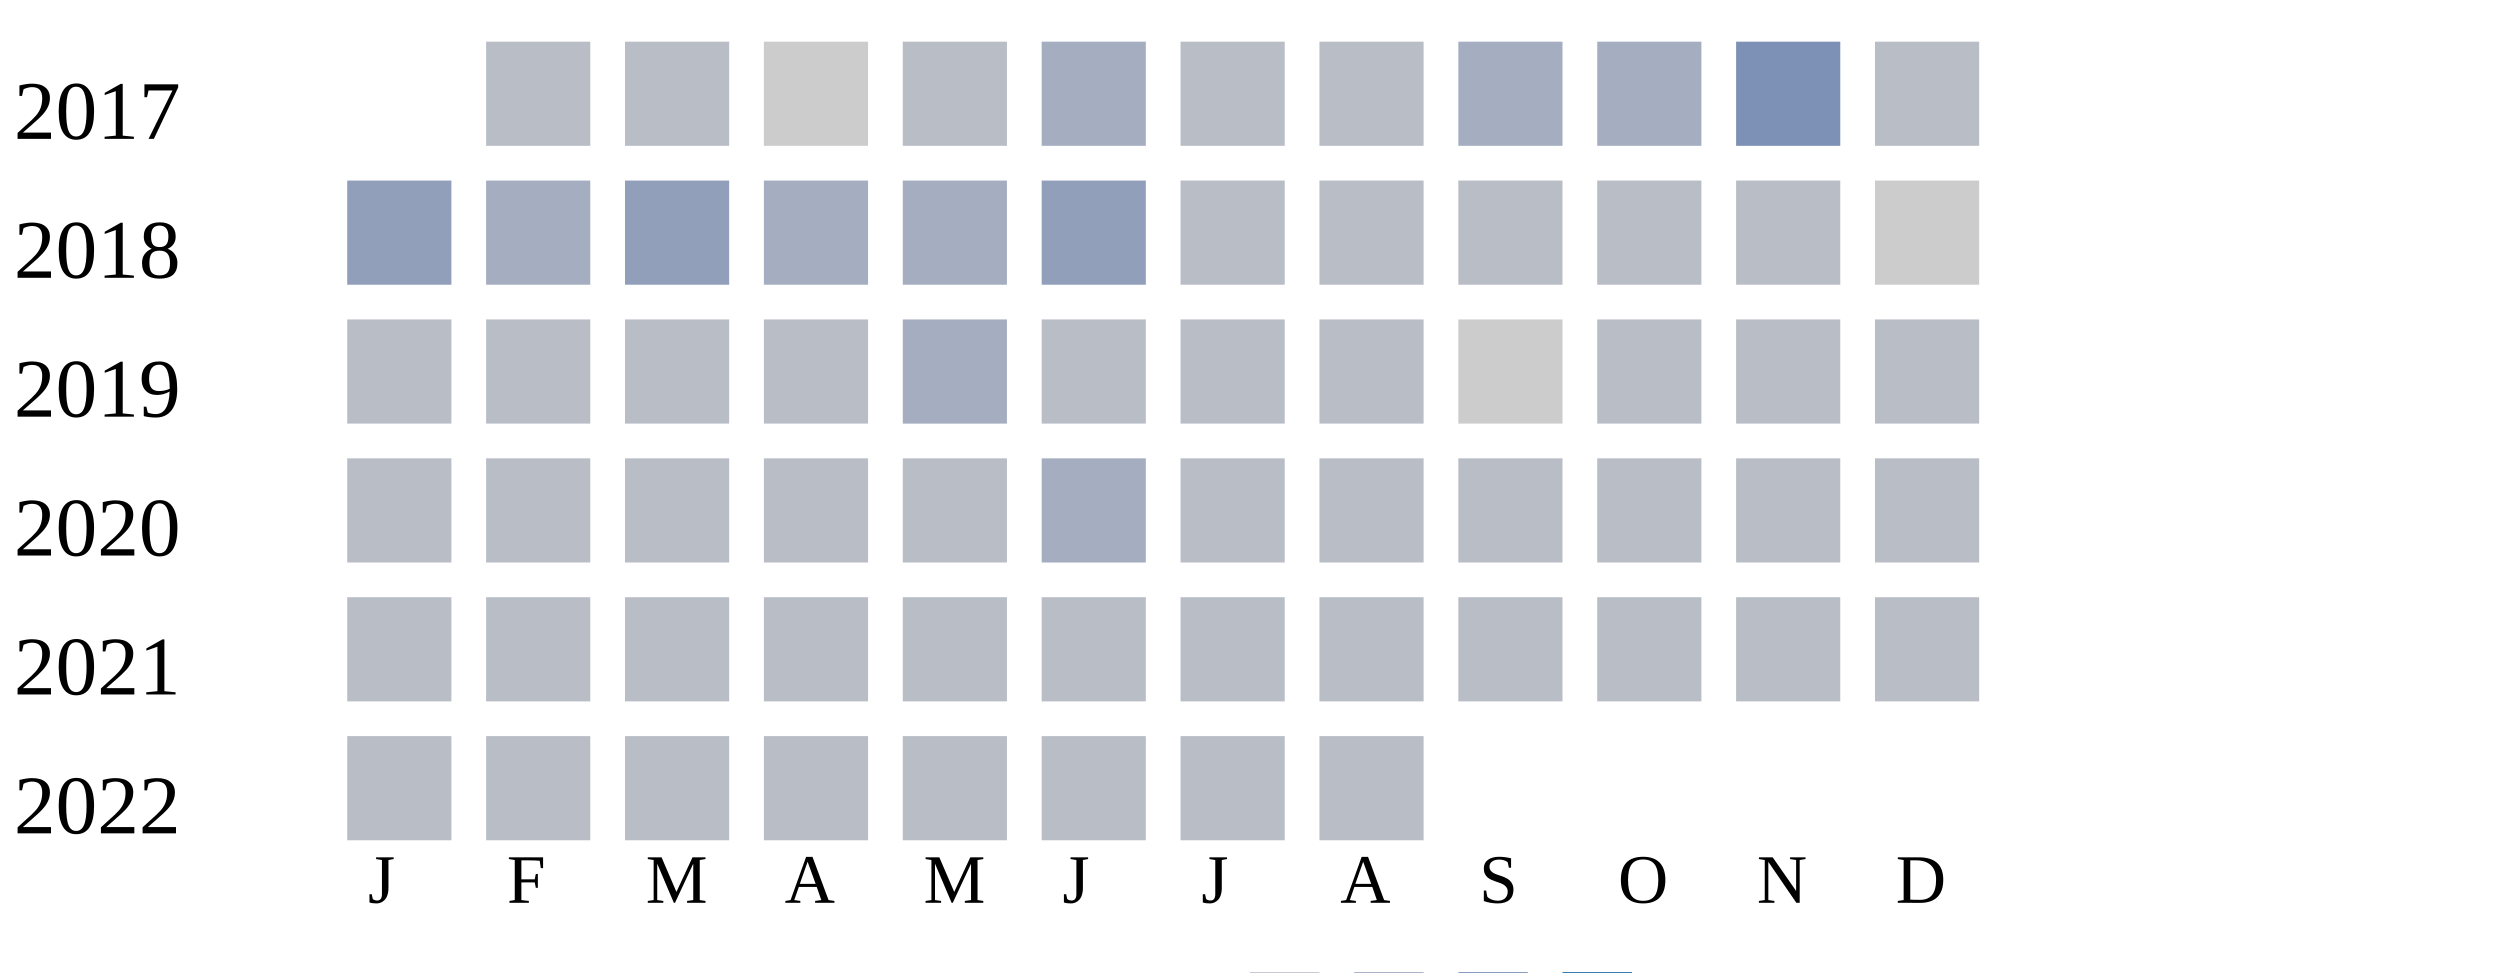
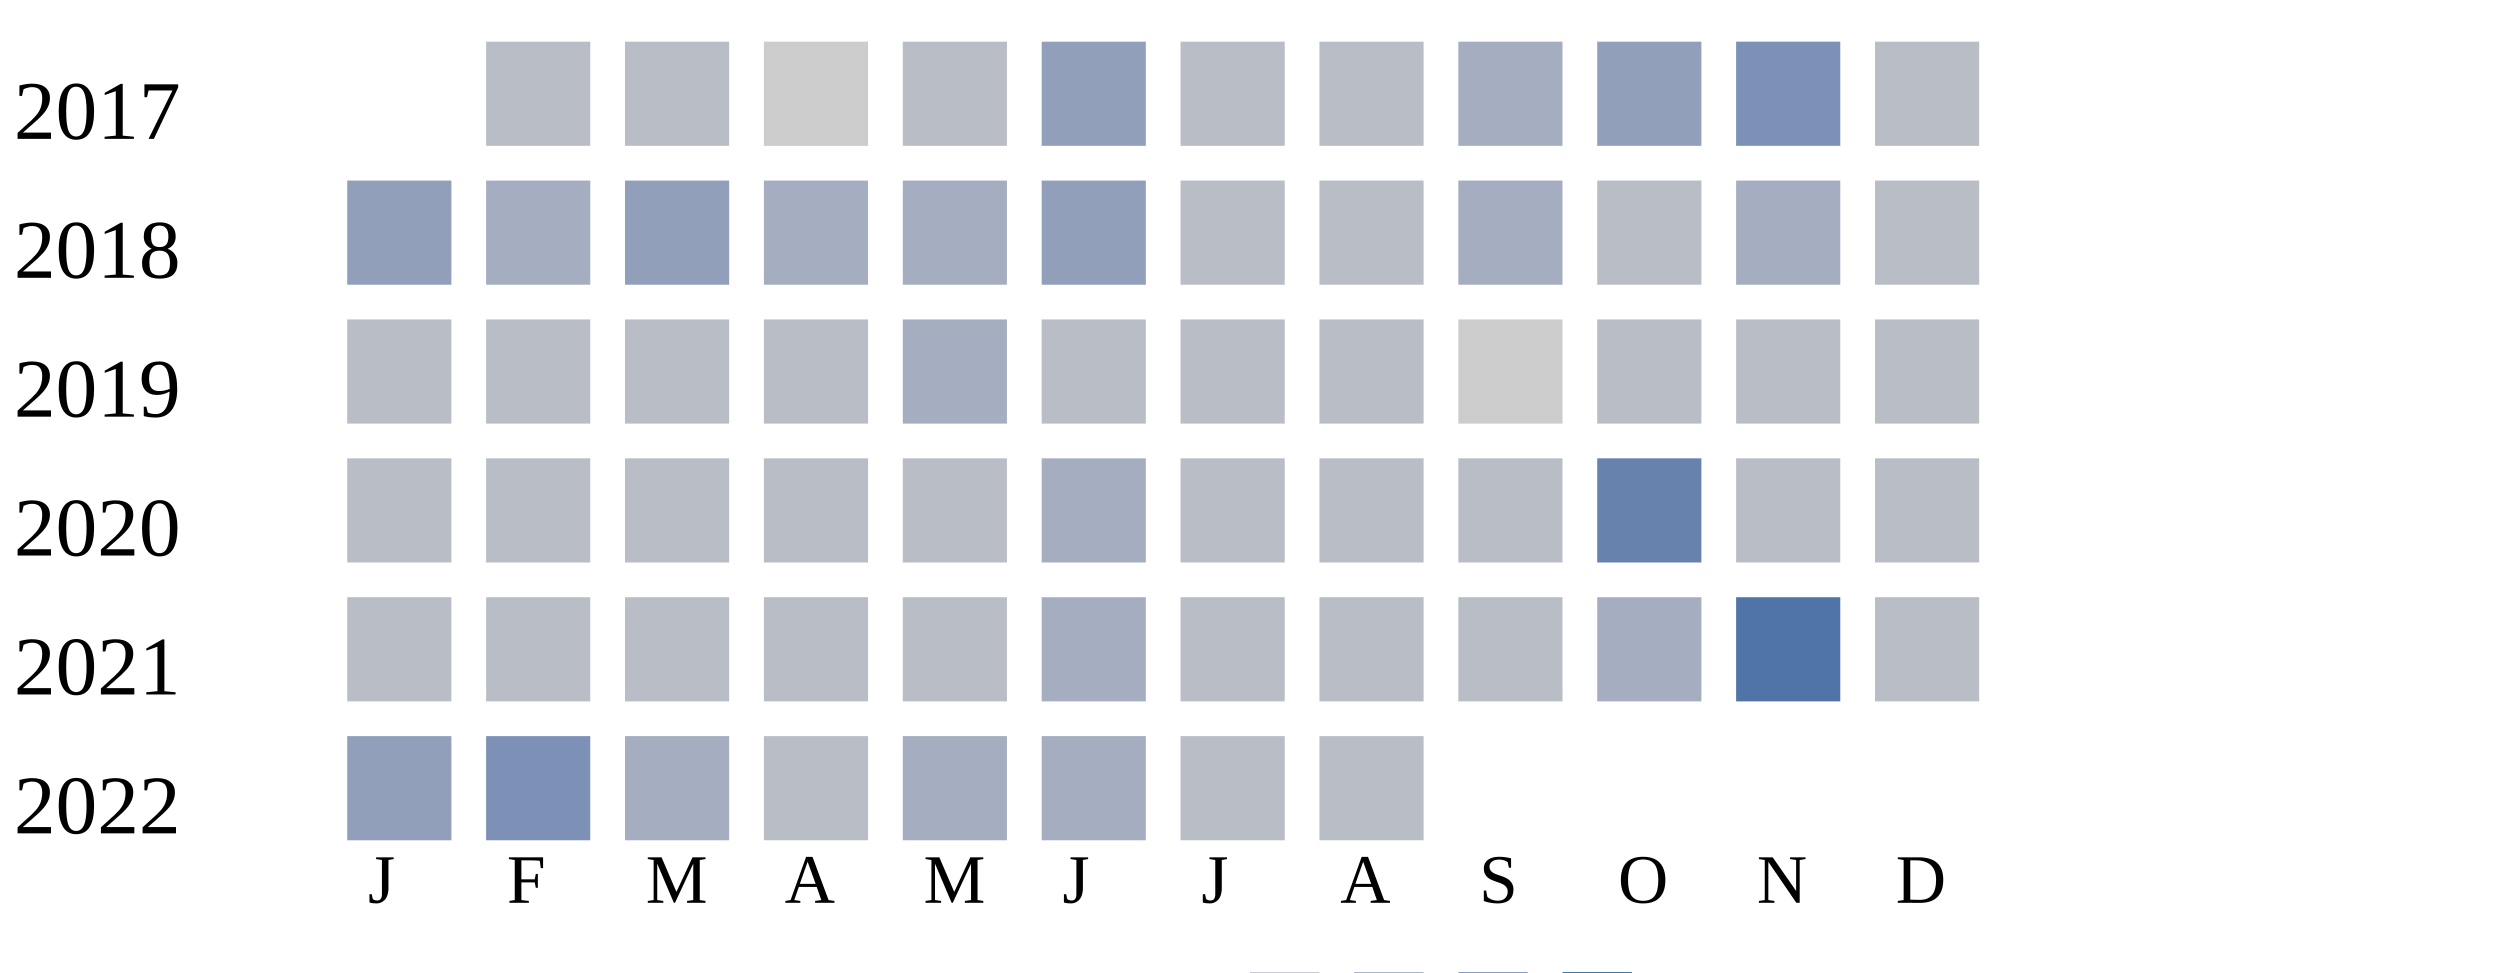
<svg xmlns="http://www.w3.org/2000/svg" width="360" height="140">
  <g transform="translate(0 0)">
    <text x="2" y="20">2017</text>
    <rect x="70" y="6" width="15" height="15" fill="#b9bdc6" />
    <rect x="90" y="6" width="15" height="15" fill="#b9bdc6" />
    <rect x="110" y="6" width="15" height="15" fill="#cccccc" />
    <rect x="130" y="6" width="15" height="15" fill="#b9bdc6" />
-     <rect x="150" y="6" width="15" height="15" fill="#a5aec0" />
+     <rect x="150" y="6" width="15" height="15" fill="#919fba" />
    <rect x="170" y="6" width="15" height="15" fill="#b9bdc6" />
    <rect x="190" y="6" width="15" height="15" fill="#b9bdc6" />
    <rect x="210" y="6" width="15" height="15" fill="#a5aec0" />
-     <rect x="230" y="6" width="15" height="15" fill="#a5aec0" />
+     <rect x="230" y="6" width="15" height="15" fill="#919fba" />
    <rect x="250" y="6" width="15" height="15" fill="#7d90b5" />
    <rect x="270" y="6" width="15" height="15" fill="#b9bdc6" />
  </g>
  <g transform="translate(0 20)">
    <text x="2" y="20">2018</text>
    <rect x="50" y="6" width="15" height="15" fill="#919fba" />
    <rect x="70" y="6" width="15" height="15" fill="#a5aec0" />
    <rect x="90" y="6" width="15" height="15" fill="#919fba" />
    <rect x="110" y="6" width="15" height="15" fill="#a5aec0" />
    <rect x="130" y="6" width="15" height="15" fill="#a5aec0" />
    <rect x="150" y="6" width="15" height="15" fill="#919fba" />
    <rect x="170" y="6" width="15" height="15" fill="#b9bdc6" />
    <rect x="190" y="6" width="15" height="15" fill="#b9bdc6" />
-     <rect x="210" y="6" width="15" height="15" fill="#b9bdc6" />
+     <rect x="210" y="6" width="15" height="15" fill="#a5aec0" />
    <rect x="230" y="6" width="15" height="15" fill="#b9bdc6" />
-     <rect x="250" y="6" width="15" height="15" fill="#b9bdc6" />
-     <rect x="270" y="6" width="15" height="15" fill="#cccccc" />
+     <rect x="250" y="6" width="15" height="15" fill="#a5aec0" />
+     <rect x="270" y="6" width="15" height="15" fill="#b9bdc6" />
  </g>
  <g transform="translate(0 40)">
    <text x="2" y="20">2019</text>
    <rect x="50" y="6" width="15" height="15" fill="#b9bdc6" />
    <rect x="70" y="6" width="15" height="15" fill="#b9bdc6" />
    <rect x="90" y="6" width="15" height="15" fill="#b9bdc6" />
    <rect x="110" y="6" width="15" height="15" fill="#b9bdc6" />
    <rect x="130" y="6" width="15" height="15" fill="#a5aec0" />
    <rect x="150" y="6" width="15" height="15" fill="#b9bdc6" />
    <rect x="170" y="6" width="15" height="15" fill="#b9bdc6" />
    <rect x="190" y="6" width="15" height="15" fill="#b9bdc6" />
    <rect x="210" y="6" width="15" height="15" fill="#cccccc" />
    <rect x="230" y="6" width="15" height="15" fill="#b9bdc6" />
    <rect x="250" y="6" width="15" height="15" fill="#b9bdc6" />
    <rect x="270" y="6" width="15" height="15" fill="#b9bdc6" />
  </g>
  <g transform="translate(0 60)">
    <text x="2" y="20">2020</text>
    <rect x="50" y="6" width="15" height="15" fill="#b9bdc6" />
    <rect x="70" y="6" width="15" height="15" fill="#b9bdc6" />
    <rect x="90" y="6" width="15" height="15" fill="#b9bdc6" />
    <rect x="110" y="6" width="15" height="15" fill="#b9bdc6" />
    <rect x="130" y="6" width="15" height="15" fill="#b9bdc6" />
    <rect x="150" y="6" width="15" height="15" fill="#a5aec0" />
    <rect x="170" y="6" width="15" height="15" fill="#b9bdc6" />
    <rect x="190" y="6" width="15" height="15" fill="#b9bdc6" />
    <rect x="210" y="6" width="15" height="15" fill="#b9bdc6" />
-     <rect x="230" y="6" width="15" height="15" fill="#b9bdc6" />
+     <rect x="230" y="6" width="15" height="15" fill="#6882ae" />
    <rect x="250" y="6" width="15" height="15" fill="#b9bdc6" />
    <rect x="270" y="6" width="15" height="15" fill="#b9bdc6" />
  </g>
  <g transform="translate(0 80)">
    <text x="2" y="20">2021</text>
    <rect x="50" y="6" width="15" height="15" fill="#b9bdc6" />
    <rect x="70" y="6" width="15" height="15" fill="#b9bdc6" />
    <rect x="90" y="6" width="15" height="15" fill="#b9bdc6" />
    <rect x="110" y="6" width="15" height="15" fill="#b9bdc6" />
    <rect x="130" y="6" width="15" height="15" fill="#b9bdc6" />
-     <rect x="150" y="6" width="15" height="15" fill="#b9bdc6" />
+     <rect x="150" y="6" width="15" height="15" fill="#a5aec0" />
    <rect x="170" y="6" width="15" height="15" fill="#b9bdc6" />
    <rect x="190" y="6" width="15" height="15" fill="#b9bdc6" />
    <rect x="210" y="6" width="15" height="15" fill="#b9bdc6" />
-     <rect x="230" y="6" width="15" height="15" fill="#b9bdc6" />
-     <rect x="250" y="6" width="15" height="15" fill="#b9bdc6" />
+     <rect x="230" y="6" width="15" height="15" fill="#a5aec0" />
+     <rect x="250" y="6" width="15" height="15" fill="#5174a8" />
    <rect x="270" y="6" width="15" height="15" fill="#b9bdc6" />
  </g>
  <g transform="translate(0 100)">
    <text x="2" y="20">2022</text>
-     <rect x="50" y="6" width="15" height="15" fill="#b9bdc6" />
-     <rect x="70" y="6" width="15" height="15" fill="#b9bdc6" />
-     <rect x="90" y="6" width="15" height="15" fill="#b9bdc6" />
+     <rect x="50" y="6" width="15" height="15" fill="#919fba" />
+     <rect x="70" y="6" width="15" height="15" fill="#7d90b5" />
+     <rect x="90" y="6" width="15" height="15" fill="#a5aec0" />
    <rect x="110" y="6" width="15" height="15" fill="#b9bdc6" />
-     <rect x="130" y="6" width="15" height="15" fill="#b9bdc6" />
-     <rect x="150" y="6" width="15" height="15" fill="#b9bdc6" />
+     <rect x="130" y="6" width="15" height="15" fill="#a5aec0" />
+     <rect x="150" y="6" width="15" height="15" fill="#a5aec0" />
    <rect x="170" y="6" width="15" height="15" fill="#b9bdc6" />
    <rect x="190" y="6" width="15" height="15" fill="#b9bdc6" />
  </g>
  <text style="font-size: 10px; text-align: center" x="53" y="130">J</text>
  <text style="font-size: 10px; text-align: center" x="73" y="130">F</text>
  <text style="font-size: 10px; text-align: center" x="93" y="130">M</text>
  <text style="font-size: 10px; text-align: center" x="113" y="130">A</text>
  <text style="font-size: 10px; text-align: center" x="133" y="130">M</text>
  <text style="font-size: 10px; text-align: center" x="153" y="130">J</text>
  <text style="font-size: 10px; text-align: center" x="173" y="130">J</text>
  <text style="font-size: 10px; text-align: center" x="193" y="130">A</text>
  <text style="font-size: 10px; text-align: center" x="213" y="130">S</text>
  <text style="font-size: 10px; text-align: center" x="233" y="130">O</text>
  <text style="font-size: 10px; text-align: center" x="253" y="130">N</text>
  <text style="font-size: 10px; text-align: center" x="273" y="130">D</text>
  <text style="font-size: 10px;" x="155" y="149">Less</text>
  <rect fill="#b9bdc6" width="10" height="10" x="180" y="140" />
  <rect fill="#919fba" width="10" height="10" x="195" y="140" />
  <rect fill="#6882ae" width="10" height="10" x="210" y="140" />
  <rect fill="#005a9c" width="10" height="10" x="225" y="140" />
  <text x="240" y="149" style="font-size: 10px;">More</text>
</svg>
